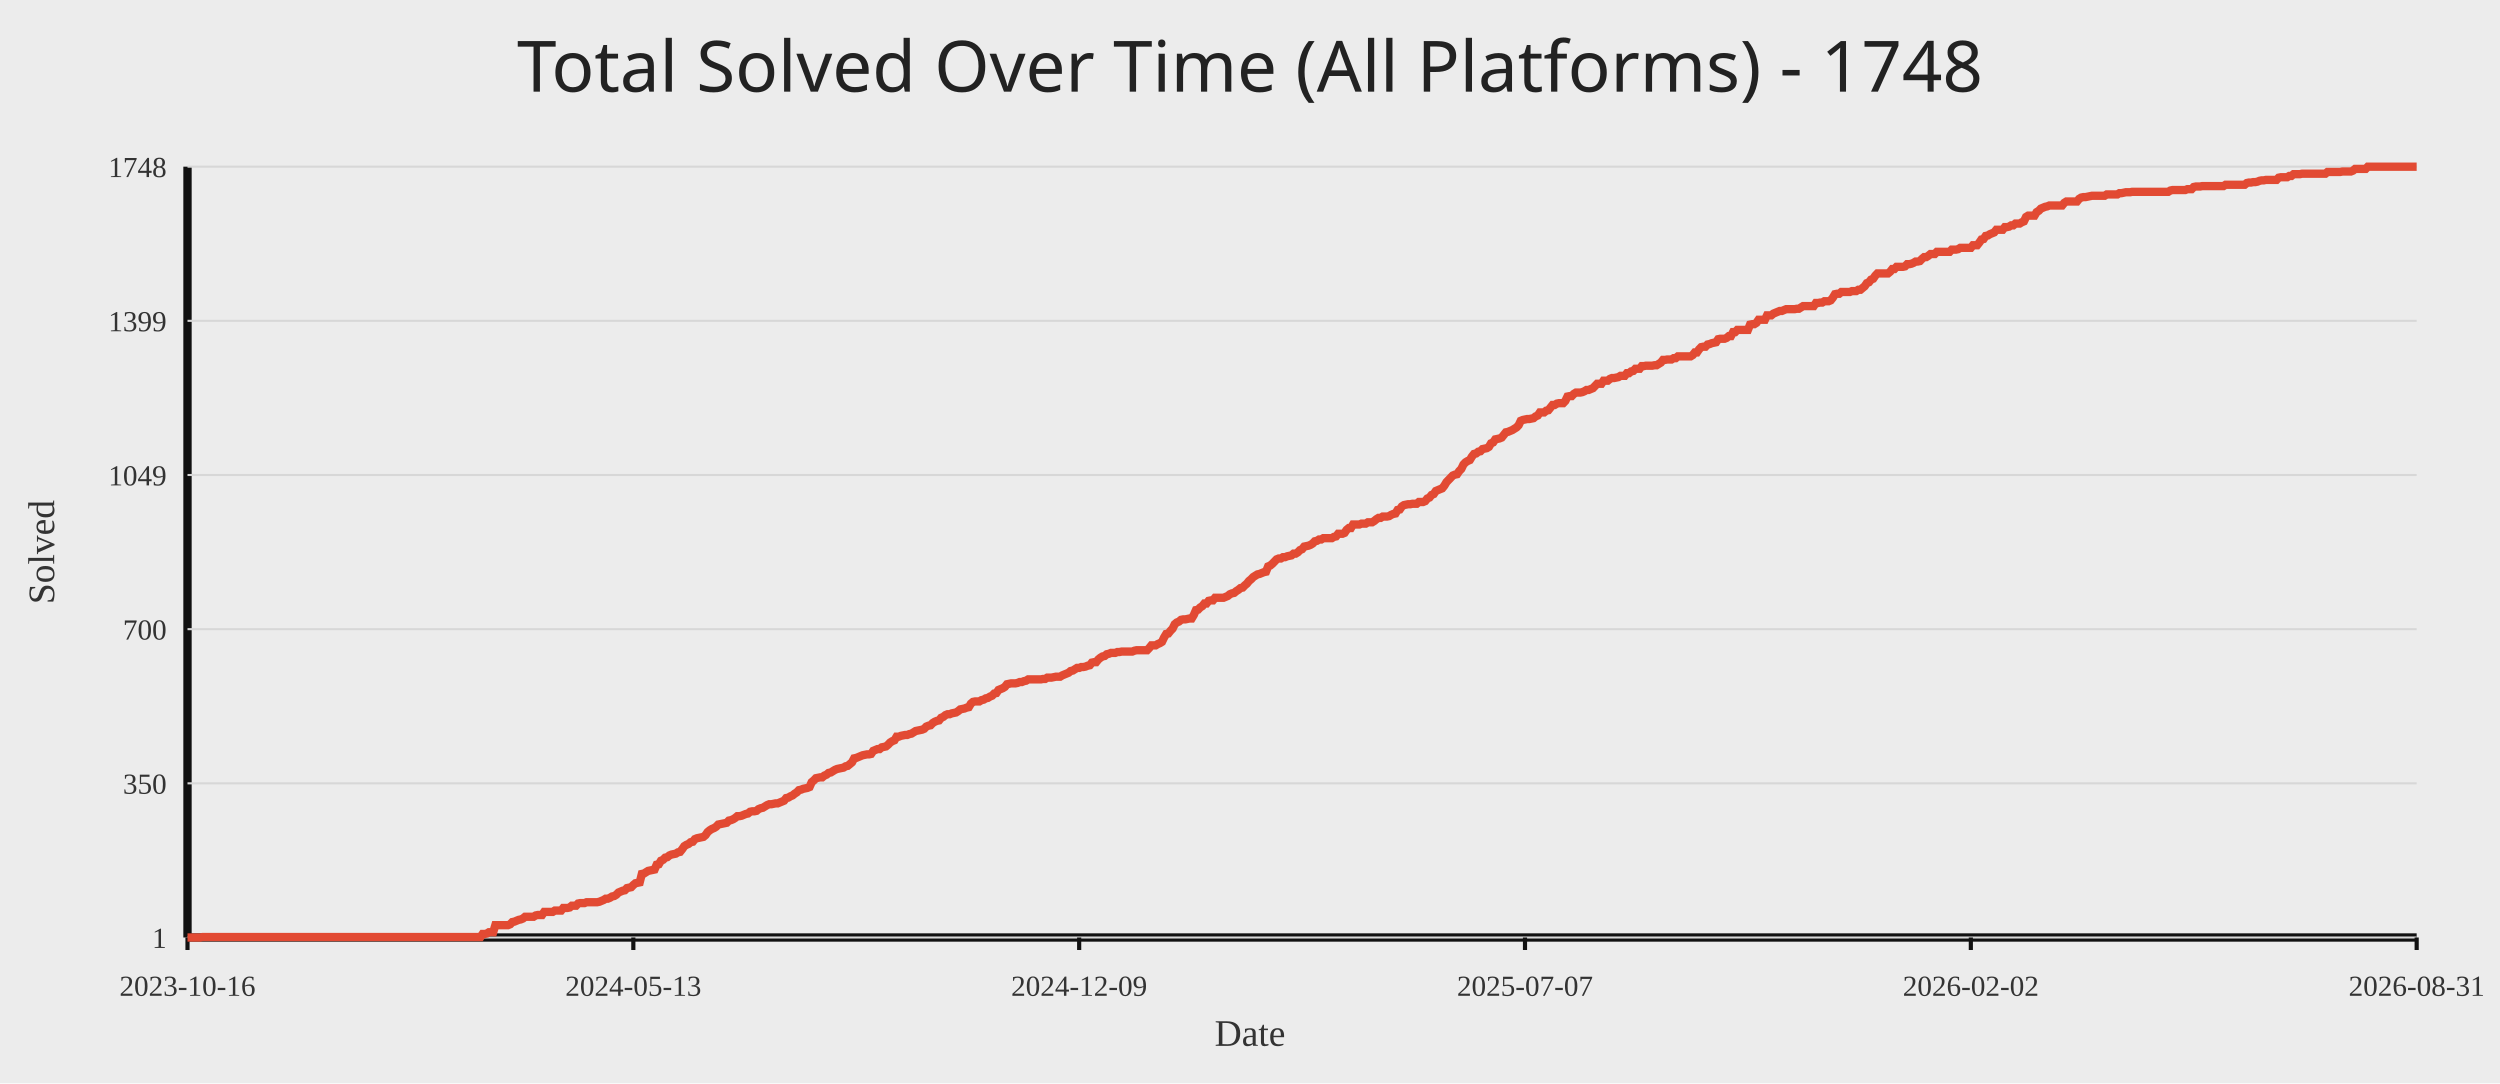
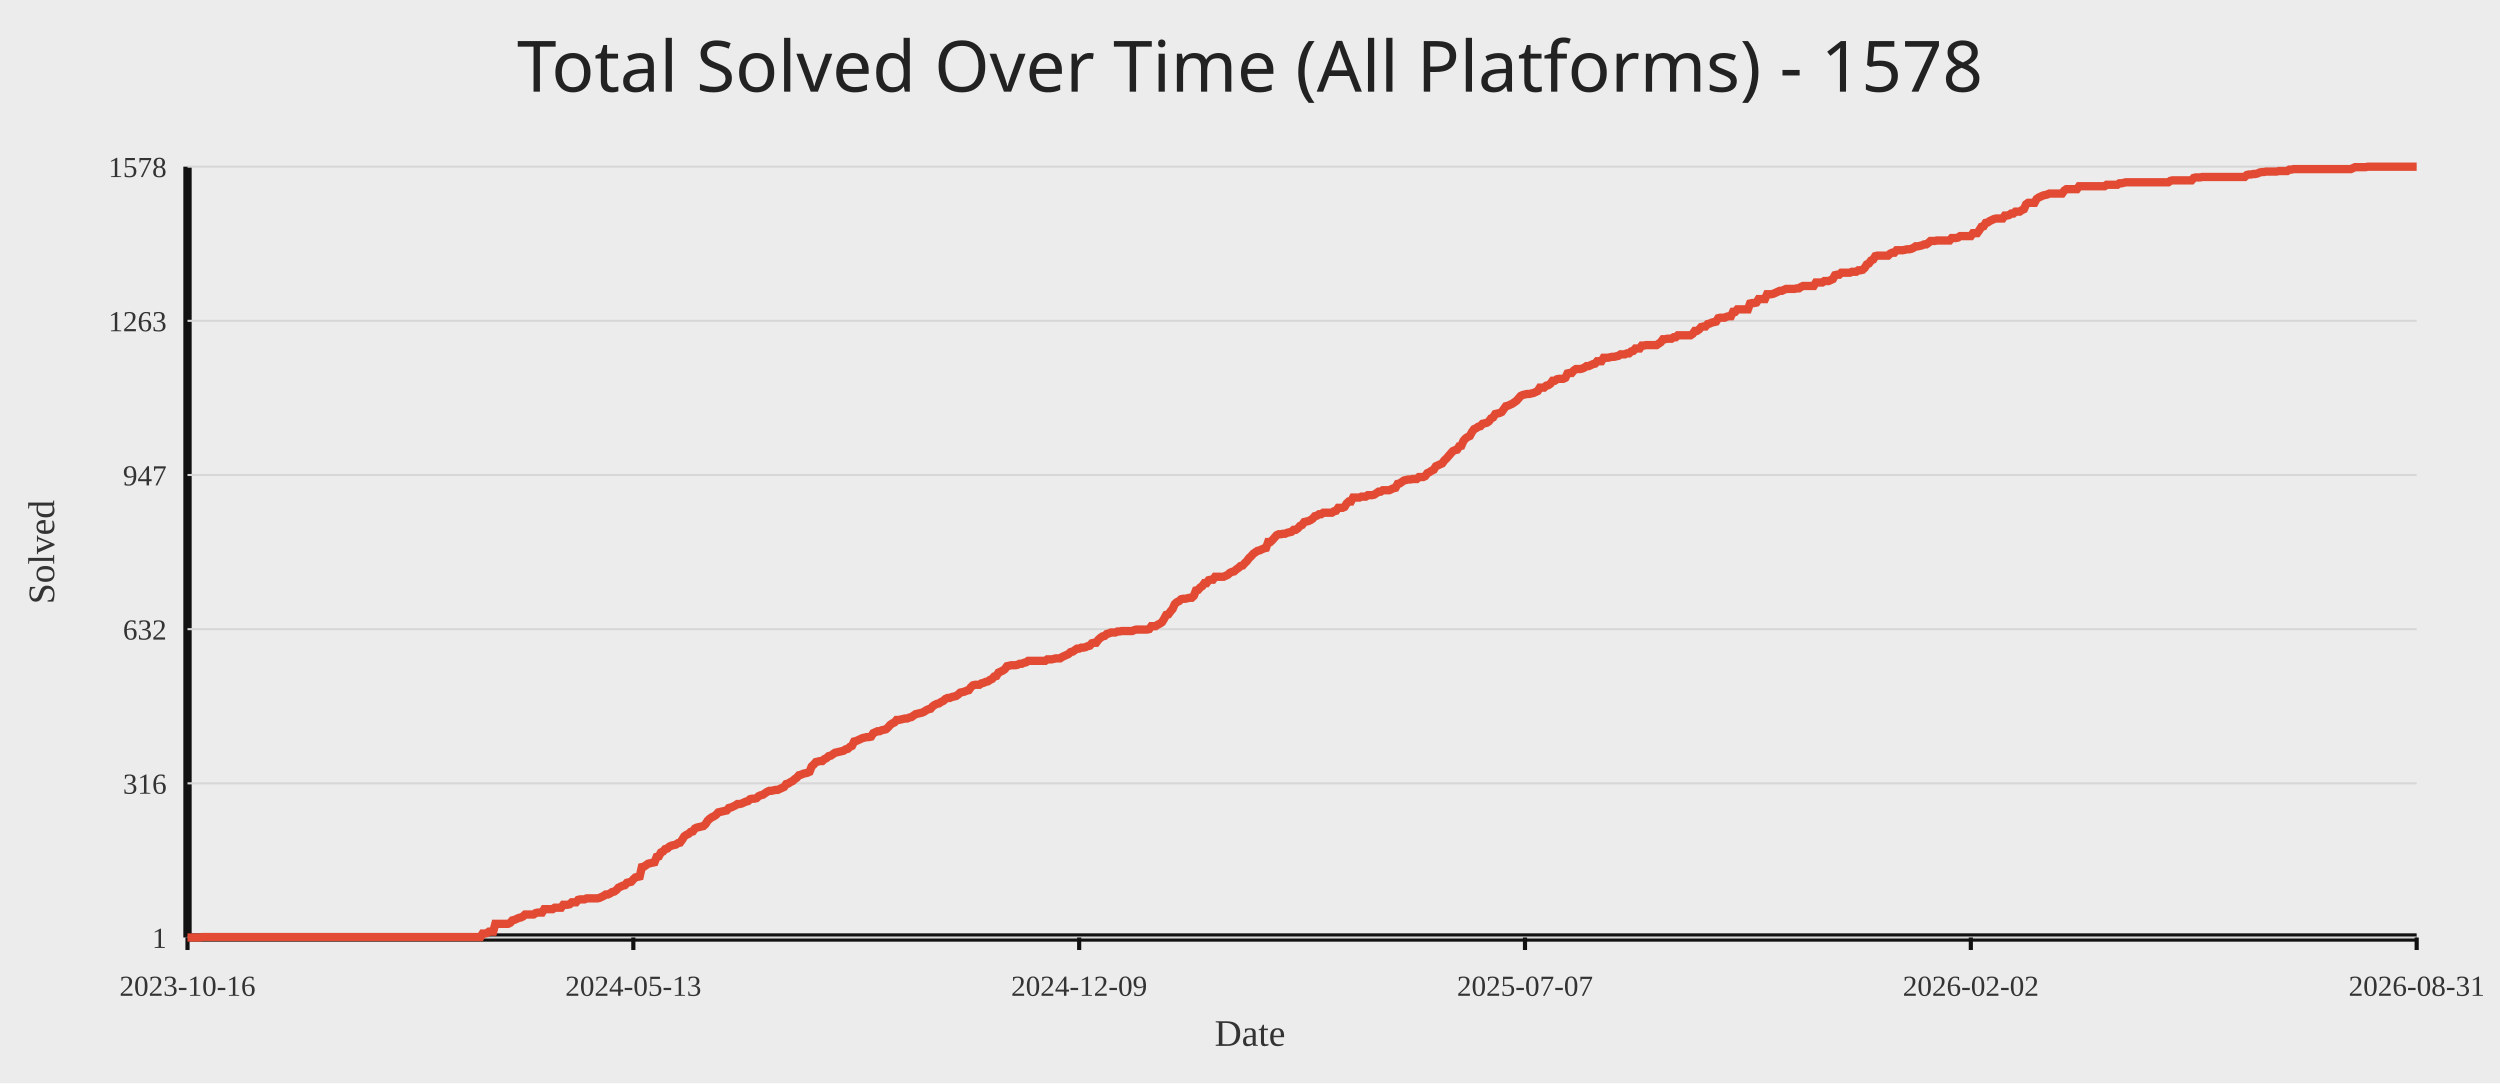
<svg xmlns="http://www.w3.org/2000/svg" width="1200" height="520">
  <rect width="100%" height="100%" fill="#ececec" />
-   <text x="50%" y="44" text-anchor="middle" fill="#222" font-size="34" font-family="Comic Sans MS, Segoe UI">Total Solved Over Time (All Platforms) - 1748</text>
+   <text x="50%" y="44" text-anchor="middle" fill="#222" font-size="34" font-family="Comic Sans MS, Segoe UI">Total Solved Over Time (All Platforms) - 1578</text>
  <line x1="90" y1="450" x2="1160" y2="450" stroke="#111" stroke-width="4" />
  <line x1="90" y1="80" x2="90" y2="450" stroke="#111" stroke-width="4" />
  <line x1="90" y1="450.00" x2="1160" y2="450.00" stroke="#d7d7d7" stroke-width="1" />
  <text x="80" y="455.00" text-anchor="end" fill="#333" font-size="14">1</text>
  <line x1="90" y1="376.00" x2="1160" y2="376.00" stroke="#d7d7d7" stroke-width="1" />
-   <text x="80" y="381.00" text-anchor="end" fill="#333" font-size="14">350</text>
+   <text x="80" y="381.00" text-anchor="end" fill="#333" font-size="14">316</text>
  <line x1="90" y1="302.00" x2="1160" y2="302.00" stroke="#d7d7d7" stroke-width="1" />
-   <text x="80" y="307.00" text-anchor="end" fill="#333" font-size="14">700</text>
+   <text x="80" y="307.00" text-anchor="end" fill="#333" font-size="14">632</text>
  <line x1="90" y1="228.00" x2="1160" y2="228.00" stroke="#d7d7d7" stroke-width="1" />
-   <text x="80" y="233.00" text-anchor="end" fill="#333" font-size="14">1049</text>
+   <text x="80" y="233.00" text-anchor="end" fill="#333" font-size="14">947</text>
  <line x1="90" y1="154.00" x2="1160" y2="154.00" stroke="#d7d7d7" stroke-width="1" />
-   <text x="80" y="159.00" text-anchor="end" fill="#333" font-size="14">1399</text>
+   <text x="80" y="159.00" text-anchor="end" fill="#333" font-size="14">1263</text>
  <line x1="90" y1="80.00" x2="1160" y2="80.00" stroke="#d7d7d7" stroke-width="1" />
-   <text x="80" y="85.00" text-anchor="end" fill="#333" font-size="14">1748</text>
+   <text x="80" y="85.00" text-anchor="end" fill="#333" font-size="14">1578</text>
  <line x1="90.00" y1="450" x2="90.00" y2="456" stroke="#111" stroke-width="2" />
  <text x="90.00" y="478" text-anchor="middle" fill="#333" font-size="14">2023-10-16</text>
  <line x1="304.00" y1="450" x2="304.00" y2="456" stroke="#111" stroke-width="2" />
  <text x="304.00" y="478" text-anchor="middle" fill="#333" font-size="14">2024-05-13</text>
  <line x1="518.00" y1="450" x2="518.00" y2="456" stroke="#111" stroke-width="2" />
  <text x="518.00" y="478" text-anchor="middle" fill="#333" font-size="14">2024-12-09</text>
  <line x1="732.00" y1="450" x2="732.00" y2="456" stroke="#111" stroke-width="2" />
  <text x="732.00" y="478" text-anchor="middle" fill="#333" font-size="14">2025-07-07</text>
  <line x1="946.00" y1="450" x2="946.00" y2="456" stroke="#111" stroke-width="2" />
  <text x="946.00" y="478" text-anchor="middle" fill="#333" font-size="14">2026-02-02</text>
  <line x1="1160.00" y1="450" x2="1160.00" y2="456" stroke="#111" stroke-width="2" />
  <text x="1160.00" y="478" text-anchor="middle" fill="#333" font-size="14">2026-08-31</text>
-   <polyline fill="none" stroke="#e24a33" stroke-width="4" points="90.00,450.00 91.02,450.00 92.04,450.00 93.06,450.00 94.08,450.00 95.10,450.00 96.11,450.00 97.13,449.79 98.15,449.79 99.17,449.79 100.19,449.79 101.21,449.79 102.23,449.79 103.25,449.79 104.27,449.79 105.29,449.79 106.30,449.79 107.32,449.79 108.34,449.79 109.36,449.79 110.38,449.79 111.40,449.79 112.42,449.79 113.44,449.79 114.46,449.79 115.48,449.79 116.50,449.79 117.51,449.79 118.53,449.79 119.55,449.79 120.57,449.79 121.59,449.79 122.61,449.79 123.63,449.79 124.65,449.79 125.67,449.79 126.69,449.79 127.70,449.79 128.72,449.79 129.74,449.79 130.76,449.79 131.78,449.79 132.80,449.79 133.82,449.79 134.84,449.79 135.86,449.79 136.88,449.79 137.90,449.79 138.91,449.79 139.93,449.79 140.95,449.79 141.97,449.79 142.99,449.79 144.01,449.79 145.03,449.79 146.05,449.79 147.07,449.79 148.09,449.79 149.10,449.79 150.12,449.79 151.14,449.79 152.16,449.79 153.18,449.79 154.20,449.79 155.22,449.79 156.24,449.79 157.26,449.79 158.28,449.79 159.30,449.79 160.31,449.79 161.33,449.79 162.35,449.79 163.37,449.79 164.39,449.79 165.41,449.79 166.43,449.79 167.45,449.79 168.47,449.79 169.49,449.79 170.50,449.79 171.52,449.79 172.54,449.79 173.56,449.79 174.58,449.79 175.60,449.79 176.62,449.79 177.64,449.79 178.66,449.79 179.68,449.79 180.70,449.79 181.71,449.79 182.73,449.79 183.75,449.79 184.77,449.79 185.79,449.79 186.81,449.79 187.83,449.79 188.85,449.79 189.87,449.79 190.89,449.79 191.90,449.79 192.92,449.79 193.94,449.79 194.96,449.79 195.98,449.79 197.00,449.79 198.02,449.79 199.04,449.79 200.06,449.79 201.08,449.79 202.10,449.79 203.11,449.79 204.13,449.79 205.15,449.79 206.17,449.79 207.19,449.79 208.21,449.79 209.23,449.79 210.25,449.79 211.27,449.79 212.29,449.79 213.30,449.79 214.32,449.79 215.34,449.79 216.36,449.79 217.38,449.79 218.40,449.79 219.42,449.79 220.44,449.79 221.46,449.79 222.48,449.79 223.50,449.79 224.51,449.79 225.53,449.79 226.55,449.79 227.57,449.79 228.59,449.79 229.61,449.79 230.63,449.79 231.65,448.31 232.67,448.31 233.69,448.09 234.70,447.46 235.72,447.46 236.74,447.46 237.76,444.07 238.78,444.07 239.80,444.07 240.82,444.07 241.84,444.07 242.86,444.07 243.88,444.07 244.90,443.65 245.91,442.59 246.93,442.38 247.95,441.95 248.97,441.53 249.99,441.32 251.01,440.89 252.03,440.05 253.05,440.05 254.07,440.05 255.09,440.05 256.10,440.05 257.12,439.41 258.14,439.20 259.16,439.20 260.18,439.20 261.20,437.72 262.22,437.72 263.24,437.72 264.26,437.72 265.28,437.72 266.30,437.08 267.31,437.08 268.33,437.08 269.35,437.08 270.37,435.81 271.39,435.81 272.41,435.81 273.43,435.60 274.45,434.75 275.47,434.75 276.49,434.75 277.50,433.69 278.52,433.48 279.54,433.48 280.56,433.48 281.58,433.06 282.60,433.06 283.62,433.06 284.64,433.06 285.66,433.06 286.68,433.06 287.70,432.84 288.71,432.42 289.73,432.00 290.75,431.36 291.77,431.36 292.79,430.94 293.81,430.30 294.83,430.09 295.85,429.46 296.87,428.40 297.89,427.97 298.90,427.55 299.92,427.34 300.94,426.28 301.96,426.07 302.98,425.86 304.00,424.80 305.02,423.95 306.04,423.74 307.06,423.53 308.08,419.50 309.10,419.29 310.11,418.65 311.13,418.02 312.15,417.81 313.17,417.60 314.19,417.38 315.21,415.05 316.23,414.84 317.25,413.15 318.27,412.72 319.29,411.67 320.30,411.45 321.32,410.61 322.34,410.18 323.36,409.97 324.38,409.76 325.40,409.12 326.42,408.91 327.44,407.64 328.46,406.16 329.48,405.52 330.50,405.10 331.51,404.25 332.53,404.04 333.55,402.77 334.57,402.35 335.59,402.14 336.61,401.92 337.63,401.71 338.65,400.86 339.67,399.38 340.69,398.53 341.70,397.90 342.72,397.48 343.74,396.84 344.76,395.78 345.78,395.57 346.80,395.36 347.82,395.15 348.84,394.93 349.86,393.88 350.88,393.66 351.90,393.24 352.91,392.60 353.93,391.76 354.95,391.76 355.97,391.55 356.99,391.12 358.01,390.70 359.03,390.49 360.05,389.64 361.07,389.43 362.09,389.43 363.10,389.22 364.12,388.37 365.14,387.95 366.16,387.73 367.18,387.10 368.20,386.46 369.22,386.04 370.24,386.04 371.26,385.83 372.28,385.62 373.30,385.62 374.31,385.19 375.33,384.77 376.35,384.34 377.37,383.07 378.39,382.86 379.41,382.23 380.43,381.80 381.45,380.96 382.47,380.32 383.49,379.26 384.50,379.05 385.52,378.63 386.54,378.41 387.56,378.20 388.58,377.78 389.60,375.45 390.62,374.60 391.64,373.54 392.66,373.33 393.68,373.12 394.70,373.12 395.71,372.27 396.73,371.85 397.75,371.00 398.77,370.79 399.79,370.15 400.81,369.52 401.83,369.10 402.85,368.88 403.87,368.67 404.89,368.46 405.90,367.82 406.92,367.61 407.94,366.77 408.96,365.92 409.98,364.01 411.00,363.80 412.02,363.38 413.04,362.95 414.06,362.53 415.08,362.32 416.10,362.11 417.11,362.11 418.13,361.89 419.15,360.41 420.17,359.99 421.19,359.56 422.21,359.56 423.23,358.72 424.25,358.51 425.27,358.29 426.29,357.45 427.30,356.39 428.32,355.75 429.34,355.33 430.36,353.63 431.38,353.63 432.40,353.21 433.42,353.00 434.44,352.79 435.46,352.79 436.48,352.36 437.50,352.15 438.51,351.52 439.53,350.88 440.55,350.67 441.57,350.46 442.59,350.25 443.61,349.82 444.63,348.76 445.65,348.34 446.67,348.13 447.69,347.07 448.70,346.43 449.72,346.01 450.74,345.80 451.76,344.53 452.78,344.10 453.80,343.26 454.82,342.83 455.84,342.83 456.86,342.41 457.88,342.20 458.90,341.99 459.91,341.35 460.93,340.50 461.95,340.29 462.97,340.08 463.99,339.66 465.01,339.44 466.03,337.75 467.05,336.90 468.07,336.69 469.09,336.69 470.10,336.69 471.12,336.06 472.14,335.84 473.16,335.21 474.18,335.00 475.20,334.36 476.22,333.94 477.24,332.88 478.26,332.67 479.28,331.18 480.30,330.76 481.31,330.34 482.33,329.70 483.35,328.43 484.37,328.22 485.39,328.01 486.41,328.01 487.43,328.01 488.45,327.80 489.47,327.37 490.49,327.37 491.50,326.95 492.52,326.74 493.54,326.10 494.56,326.10 495.58,326.10 496.60,326.10 497.62,326.10 498.64,326.10 499.66,326.10 500.68,325.89 501.70,325.89 502.71,325.25 503.73,325.25 504.75,325.25 505.77,325.04 506.79,324.83 507.81,324.83 508.83,324.83 509.85,324.20 510.87,323.77 511.89,323.35 512.90,322.93 513.92,322.08 514.94,321.87 515.96,321.23 516.98,320.60 518.00,320.60 519.02,320.17 520.04,320.17 521.06,319.96 522.08,319.54 523.10,319.32 524.11,318.05 525.13,317.84 526.15,317.84 527.17,316.57 528.19,315.72 529.21,315.09 530.23,314.88 531.25,314.03 532.27,313.82 533.29,313.39 534.30,313.39 535.32,313.39 536.34,312.97 537.36,312.97 538.38,312.76 539.40,312.76 540.42,312.76 541.44,312.76 542.46,312.76 543.48,312.76 544.50,312.34 545.51,312.12 546.53,312.12 547.55,312.12 548.57,312.12 549.59,312.12 550.61,312.12 551.63,311.06 552.65,309.79 553.67,309.79 554.69,309.79 555.70,309.16 556.72,308.73 557.74,308.10 558.76,305.98 559.78,304.29 560.80,304.08 561.82,302.80 562.84,301.75 563.86,299.63 564.88,298.78 565.90,298.36 566.91,297.51 567.93,297.30 568.95,297.30 569.97,297.09 570.99,296.87 572.01,296.87 573.03,295.18 574.05,292.85 575.07,292.64 576.09,291.58 577.10,290.94 578.12,289.67 579.14,289.67 580.16,288.40 581.18,288.19 582.20,288.19 583.22,286.92 584.24,286.92 585.26,286.92 586.28,286.92 587.30,286.92 588.31,286.50 589.33,286.07 590.35,285.23 591.37,284.80 592.39,284.59 593.41,283.74 594.43,283.11 595.45,282.26 596.47,282.05 597.49,280.99 598.50,280.14 599.52,278.87 600.54,278.03 601.56,276.97 602.58,276.33 603.60,275.70 604.62,275.48 605.64,275.06 606.66,274.64 607.68,274.42 608.70,271.88 609.71,271.46 610.73,270.61 611.75,269.55 612.77,268.49 613.79,268.07 614.81,268.07 615.83,267.44 616.85,267.44 617.87,267.01 618.89,266.80 619.90,266.59 620.92,265.74 621.94,265.74 622.96,265.11 623.98,264.05 625.00,263.62 626.02,262.35 627.04,262.14 628.06,261.93 629.08,261.51 630.10,260.87 631.11,259.81 632.13,259.60 633.15,258.96 634.17,258.96 635.19,258.33 636.21,258.33 637.23,258.33 638.25,258.33 639.27,258.33 640.29,257.69 641.30,257.48 642.32,256.21 643.34,256.21 644.36,256.21 645.38,255.79 646.40,254.30 647.42,253.46 648.44,253.46 649.46,251.76 650.48,251.76 651.50,251.76 652.51,251.76 653.53,251.34 654.55,251.34 655.57,251.34 656.59,250.70 657.61,250.70 658.63,250.70 659.65,250.07 660.67,249.22 661.69,248.59 662.70,248.59 663.72,247.95 664.74,247.95 665.76,247.95 666.78,247.74 667.80,247.10 668.82,246.68 669.84,246.47 670.86,244.77 671.88,244.56 672.90,243.08 673.91,242.44 674.93,242.23 675.95,242.02 676.97,242.02 677.99,241.81 679.01,241.81 680.03,241.81 681.05,240.96 682.07,240.96 683.09,240.96 684.10,240.54 685.12,239.27 686.14,238.84 687.16,237.57 688.18,237.15 689.20,235.67 690.22,235.24 691.24,234.82 692.26,234.40 693.28,233.13 694.30,231.43 695.31,230.37 696.33,229.31 697.35,228.25 698.37,227.83 699.39,227.62 700.41,226.14 701.43,225.08 702.45,222.96 703.47,221.90 704.49,221.27 705.50,220.84 706.52,219.15 707.54,217.88 708.56,217.66 709.58,216.82 710.60,216.61 711.62,215.55 712.64,215.33 713.66,215.12 714.68,214.49 715.70,212.79 716.71,212.37 717.73,210.89 718.75,210.68 719.77,210.46 720.79,210.04 721.81,208.77 722.83,207.50 723.85,207.29 724.87,206.86 725.89,206.44 726.90,205.80 727.92,205.17 728.94,204.11 729.96,201.99 730.98,201.57 732.00,201.36 733.02,201.14 734.04,201.14 735.06,200.93 736.08,200.72 737.10,199.87 738.11,199.45 739.13,197.97 740.15,197.97 741.17,197.97 742.19,197.12 743.21,196.91 744.23,195.64 745.25,194.37 746.27,194.37 747.29,193.73 748.30,193.52 749.32,193.52 750.34,193.52 751.36,192.46 752.38,190.34 753.40,190.13 754.42,190.13 755.44,189.07 756.46,188.44 757.48,188.44 758.50,188.44 759.51,188.23 760.53,187.80 761.55,187.17 762.57,187.17 763.59,186.74 764.61,186.32 765.63,185.26 766.65,184.20 767.67,184.20 768.69,184.20 769.70,182.72 770.72,182.72 771.74,182.72 772.76,181.87 773.78,181.45 774.80,181.45 775.82,181.24 776.84,181.02 777.86,180.39 778.88,180.39 779.90,180.39 780.91,179.12 781.93,179.12 782.95,178.27 783.97,178.06 784.99,177.00 786.01,177.00 787.03,177.00 788.05,175.73 789.07,175.73 790.09,175.52 791.10,175.52 792.12,175.52 793.14,175.52 794.16,175.31 795.18,175.31 796.20,174.67 797.22,174.04 798.24,172.76 799.26,172.76 800.28,172.55 801.30,172.55 802.31,172.55 803.33,171.92 804.35,171.92 805.37,171.07 806.39,171.07 807.41,171.07 808.43,171.07 809.45,171.07 810.47,171.07 811.49,171.07 812.50,170.44 813.52,169.16 814.54,169.16 815.56,167.68 816.58,166.62 817.60,166.41 818.62,166.41 819.64,165.35 820.66,165.14 821.68,164.72 822.70,164.50 823.71,164.29 824.73,162.81 825.75,162.60 826.77,162.60 827.79,162.60 828.81,162.18 829.83,161.33 830.85,161.33 831.87,159.42 832.89,159.42 833.90,158.36 834.92,158.36 835.94,158.36 836.96,158.36 837.98,158.36 839.00,158.36 840.02,155.82 841.04,155.61 842.06,155.61 843.08,154.97 844.10,153.49 845.11,153.49 846.13,153.49 847.15,153.49 848.17,151.37 849.19,151.37 850.21,151.37 851.23,150.53 852.25,150.10 853.27,149.68 854.29,149.26 855.30,149.26 856.32,148.83 857.34,148.41 858.36,148.41 859.38,148.41 860.40,148.41 861.42,148.41 862.44,148.20 863.46,148.20 864.48,147.56 865.50,146.93 866.51,146.93 867.53,146.93 868.55,146.93 869.57,146.93 870.59,146.93 871.61,145.44 872.63,145.44 873.65,145.23 874.67,145.23 875.69,144.60 876.70,144.60 877.72,144.60 878.74,144.17 879.76,142.90 880.78,141.21 881.80,141.00 882.82,141.00 883.84,140.15 884.86,140.15 885.88,140.15 886.90,140.15 887.91,140.15 888.93,139.73 889.95,139.73 890.97,139.73 891.99,139.09 893.01,139.09 894.03,138.24 895.05,137.40 896.07,135.91 897.09,135.49 898.10,134.22 899.12,133.80 900.14,132.31 901.16,131.25 902.18,131.25 903.20,131.25 904.22,131.25 905.24,131.25 906.26,131.25 907.28,130.41 908.30,129.14 909.31,129.14 910.33,128.08 911.35,128.08 912.37,128.08 913.39,128.08 914.41,127.86 915.43,126.81 916.45,126.81 917.47,126.59 918.49,126.17 919.50,125.54 920.52,125.54 921.54,125.32 922.56,124.26 923.58,123.42 924.60,123.42 925.62,122.78 926.64,121.93 927.66,121.93 928.68,121.93 929.70,120.88 930.71,120.88 931.73,120.88 932.75,120.88 933.77,120.88 934.79,120.88 935.81,120.88 936.83,119.82 937.85,119.82 938.87,119.82 939.89,119.61 940.90,118.97 941.92,118.97 942.94,118.97 943.96,118.97 944.98,118.97 946.00,118.97 947.02,117.70 948.04,117.70 949.06,117.70 950.08,116.43 951.10,114.95 952.11,114.73 953.13,113.25 954.15,113.04 955.17,112.40 956.19,111.98 957.21,111.56 958.23,110.29 959.25,110.29 960.27,110.29 961.29,110.29 962.30,109.02 963.32,109.02 964.34,108.80 965.36,108.17 966.38,108.17 967.40,107.32 968.42,107.32 969.44,107.32 970.46,106.69 971.48,106.26 972.50,104.14 973.51,103.51 974.53,103.51 975.55,103.51 976.57,103.51 977.59,101.81 978.61,101.18 979.63,100.12 980.65,99.70 981.67,99.27 982.69,99.06 983.70,98.64 984.72,98.64 985.74,98.64 986.76,98.64 987.78,98.64 988.80,98.64 989.82,98.64 990.84,97.37 991.86,96.73 992.88,96.73 993.90,96.73 994.91,96.73 995.93,96.73 996.95,96.73 997.97,95.46 998.99,94.83 1000.01,94.61 1001.03,94.61 1002.05,94.40 1003.07,94.19 1004.09,93.98 1005.10,93.98 1006.12,93.98 1007.14,93.98 1008.16,93.98 1009.18,93.98 1010.20,93.98 1011.22,93.34 1012.24,93.34 1013.26,93.34 1014.28,93.34 1015.30,93.34 1016.31,93.34 1017.33,92.71 1018.35,92.71 1019.37,92.50 1020.39,92.28 1021.41,92.28 1022.43,92.28 1023.45,92.07 1024.47,92.07 1025.49,92.07 1026.50,92.07 1027.52,92.07 1028.54,92.07 1029.56,92.07 1030.58,92.07 1031.60,92.07 1032.62,92.07 1033.64,92.07 1034.66,92.07 1035.68,92.07 1036.70,92.07 1037.71,92.07 1038.73,92.07 1039.75,92.07 1040.77,92.07 1041.79,91.44 1042.81,91.22 1043.83,91.22 1044.85,91.22 1045.87,91.22 1046.89,91.22 1047.90,91.22 1048.92,91.22 1049.94,90.80 1050.96,90.80 1051.98,90.80 1053.00,89.74 1054.02,89.53 1055.04,89.53 1056.06,89.53 1057.08,89.32 1058.10,89.32 1059.11,89.32 1060.13,89.32 1061.15,89.32 1062.17,89.32 1063.19,89.32 1064.21,89.32 1065.23,89.32 1066.25,89.32 1067.27,89.32 1068.29,88.68 1069.30,88.68 1070.32,88.68 1071.34,88.68 1072.36,88.68 1073.38,88.68 1074.40,88.68 1075.42,88.68 1076.44,88.68 1077.46,88.68 1078.48,87.84 1079.50,87.62 1080.51,87.62 1081.53,87.41 1082.55,87.41 1083.57,87.20 1084.59,86.78 1085.61,86.57 1086.63,86.57 1087.65,86.35 1088.67,86.35 1089.69,86.35 1090.70,86.35 1091.72,86.35 1092.74,86.35 1093.76,85.29 1094.78,85.08 1095.80,85.08 1096.82,85.08 1097.84,85.08 1098.86,84.45 1099.88,84.45 1100.90,83.60 1101.91,83.60 1102.93,83.60 1103.95,83.60 1104.97,83.39 1105.99,83.39 1107.01,83.39 1108.03,83.39 1109.05,83.39 1110.07,83.39 1111.09,83.39 1112.10,83.39 1113.12,83.39 1114.14,83.39 1115.16,83.39 1116.18,83.39 1117.20,82.54 1118.22,82.54 1119.24,82.54 1120.26,82.54 1121.28,82.54 1122.30,82.54 1123.31,82.54 1124.33,82.33 1125.35,82.33 1126.37,82.33 1127.39,82.33 1128.41,82.33 1129.43,81.91 1130.45,81.06 1131.47,81.06 1132.49,81.06 1133.50,81.06 1134.52,81.06 1135.54,81.06 1136.56,80.00 1137.58,80.00 1138.60,80.00 1139.62,80.00 1140.64,80.00 1141.66,80.00 1142.68,80.00 1143.70,80.00 1144.71,80.00 1145.73,80.00 1146.75,80.00 1147.77,80.00 1148.79,80.00 1149.81,80.00 1150.83,80.00 1151.85,80.00 1152.87,80.00 1153.89,80.00 1154.90,80.00 1155.92,80.00 1156.94,80.00 1157.96,80.00 1158.98,80.00 1160.00,80.00" />
+   <polyline fill="none" stroke="#e24a33" stroke-width="4" points="90.00,450.00 91.02,450.00 92.04,450.00 93.06,450.00 94.08,450.00 95.10,450.00 96.11,450.00 97.13,449.77 98.15,449.77 99.17,449.77 100.19,449.77 101.21,449.77 102.23,449.77 103.25,449.77 104.27,449.77 105.29,449.77 106.30,449.77 107.32,449.77 108.34,449.77 109.36,449.77 110.38,449.77 111.40,449.77 112.42,449.77 113.44,449.77 114.46,449.77 115.48,449.77 116.50,449.77 117.51,449.77 118.53,449.77 119.55,449.77 120.57,449.77 121.59,449.77 122.61,449.77 123.63,449.77 124.65,449.77 125.67,449.77 126.69,449.77 127.70,449.77 128.72,449.77 129.74,449.77 130.76,449.77 131.78,449.77 132.80,449.77 133.82,449.77 134.84,449.77 135.86,449.77 136.88,449.77 137.90,449.77 138.91,449.77 139.93,449.77 140.95,449.77 141.97,449.77 142.99,449.77 144.01,449.77 145.03,449.77 146.05,449.77 147.07,449.77 148.09,449.77 149.10,449.77 150.12,449.77 151.14,449.77 152.16,449.77 153.18,449.77 154.20,449.77 155.22,449.77 156.24,449.77 157.26,449.77 158.28,449.77 159.30,449.77 160.31,449.77 161.33,449.77 162.35,449.77 163.37,449.77 164.39,449.77 165.41,449.77 166.43,449.77 167.45,449.77 168.47,449.77 169.49,449.77 170.50,449.77 171.52,449.77 172.54,449.77 173.56,449.77 174.58,449.77 175.60,449.77 176.62,449.77 177.64,449.77 178.66,449.77 179.68,449.77 180.70,449.77 181.71,449.77 182.73,449.77 183.75,449.77 184.77,449.77 185.79,449.77 186.81,449.77 187.83,449.77 188.85,449.77 189.87,449.77 190.89,449.77 191.90,449.77 192.92,449.77 193.94,449.77 194.96,449.77 195.98,449.77 197.00,449.77 198.02,449.77 199.04,449.77 200.06,449.77 201.08,449.77 202.10,449.77 203.11,449.77 204.13,449.77 205.15,449.77 206.17,449.77 207.19,449.77 208.21,449.77 209.23,449.77 210.25,449.77 211.27,449.77 212.29,449.77 213.30,449.77 214.32,449.77 215.34,449.77 216.36,449.77 217.38,449.77 218.40,449.77 219.42,449.77 220.44,449.77 221.46,449.77 222.48,449.77 223.50,449.77 224.51,449.77 225.53,449.77 226.55,449.77 227.57,449.77 228.59,449.77 229.61,449.77 230.63,449.77 231.65,448.12 232.67,448.12 233.69,447.89 234.70,447.18 235.72,447.18 236.74,447.18 237.76,443.43 238.78,443.43 239.80,443.43 240.82,443.43 241.84,443.43 242.86,443.43 243.88,443.43 244.90,442.96 245.91,441.79 246.93,441.55 247.95,441.08 248.97,440.62 249.99,440.38 251.01,439.91 252.03,438.97 253.05,438.97 254.07,438.97 255.09,438.97 256.10,438.97 257.12,438.27 258.14,438.03 259.16,438.03 260.18,438.03 261.20,436.39 262.22,436.39 263.24,436.39 264.26,436.39 265.28,436.39 266.30,435.69 267.31,435.69 268.33,435.69 269.35,435.69 270.37,434.28 271.39,434.28 272.41,434.28 273.43,434.05 274.45,433.11 275.47,433.11 276.49,433.11 277.50,431.93 278.52,431.70 279.54,431.70 280.56,431.70 281.58,431.23 282.60,431.23 283.62,431.23 284.64,431.23 285.66,431.23 286.68,431.23 287.70,431.00 288.71,430.53 289.73,430.06 290.75,429.35 291.77,429.35 292.79,428.88 293.81,428.18 294.83,427.95 295.85,427.24 296.87,426.07 297.89,425.60 298.90,425.13 299.92,424.90 300.94,423.72 301.96,423.49 302.98,423.25 304.00,422.08 305.02,421.14 306.04,420.91 307.06,420.67 308.08,416.21 309.10,415.98 310.11,415.28 311.13,414.57 312.15,414.34 313.17,414.10 314.19,413.87 315.21,411.29 316.23,411.05 317.25,409.18 318.27,408.71 319.29,407.53 320.30,407.30 321.32,406.36 322.34,405.89 323.36,405.66 324.38,405.42 325.40,404.72 326.42,404.48 327.44,403.08 328.46,401.43 329.48,400.73 330.50,400.26 331.51,399.32 332.53,399.09 333.55,397.68 334.57,397.21 335.59,396.98 336.61,396.74 337.63,396.51 338.65,395.57 339.67,393.93 340.69,392.99 341.70,392.28 342.72,391.81 343.74,391.11 344.76,389.94 345.78,389.70 346.80,389.47 347.82,389.23 348.84,389.00 349.86,387.82 350.88,387.59 351.90,387.12 352.91,386.65 353.93,385.95 354.95,385.95 355.97,385.71 356.99,385.24 358.01,384.77 359.03,384.54 360.05,383.60 361.07,383.37 362.09,383.37 363.10,383.13 364.12,382.19 365.14,381.72 366.16,381.49 367.18,380.79 368.20,380.08 369.22,379.61 370.24,379.61 371.26,379.38 372.28,379.14 373.30,379.14 374.31,378.67 375.33,378.21 376.35,377.74 377.37,376.33 378.39,376.09 379.41,375.39 380.43,374.92 381.45,373.98 382.47,373.28 383.49,372.11 384.50,371.87 385.52,371.40 386.54,371.17 387.56,370.93 388.58,370.46 389.60,367.88 390.62,366.94 391.64,365.77 392.66,365.54 393.68,365.30 394.70,365.30 395.71,364.36 396.73,363.89 397.75,362.95 398.77,362.72 399.79,362.02 400.81,361.31 401.83,361.08 402.85,360.84 403.87,360.61 404.89,360.37 405.90,359.67 406.92,359.44 407.94,358.50 408.96,358.03 409.98,355.92 411.00,355.68 412.02,355.21 413.04,354.74 414.06,354.27 415.08,354.04 416.10,353.80 417.11,353.80 418.13,353.57 419.15,351.93 420.17,351.46 421.19,350.99 422.21,350.99 423.23,350.52 424.25,350.29 425.27,350.05 426.29,349.11 427.30,347.94 428.32,347.24 429.34,346.77 430.36,345.59 431.38,345.59 432.40,345.36 433.42,345.12 434.44,344.89 435.46,344.89 436.48,344.42 437.50,344.19 438.51,343.48 439.53,342.78 440.55,342.54 441.57,342.31 442.59,342.07 443.61,341.60 444.63,340.90 445.65,340.43 446.67,340.20 447.69,339.02 448.70,338.32 449.72,337.85 450.74,337.62 451.76,336.91 452.78,336.44 453.80,335.50 454.82,335.03 455.84,335.03 456.86,334.57 457.88,334.33 458.90,334.10 459.91,333.39 460.93,332.45 461.95,332.22 462.97,331.98 463.99,331.52 465.01,331.28 466.03,329.87 467.05,328.93 468.07,328.70 469.09,328.70 470.10,328.70 471.12,328.00 472.14,327.76 473.16,327.29 474.18,327.06 475.20,326.35 476.22,325.88 477.24,324.71 478.26,324.48 479.28,322.83 480.30,322.37 481.31,321.90 482.33,321.19 483.35,319.78 484.37,319.55 485.39,319.32 486.41,319.32 487.43,319.32 488.45,319.08 489.47,318.61 490.49,318.61 491.50,318.14 492.52,317.91 493.54,317.20 494.56,317.20 495.58,317.20 496.60,317.20 497.62,317.20 498.64,317.20 499.66,317.20 500.68,317.20 501.70,317.20 502.71,316.50 503.73,316.50 504.75,316.50 505.77,316.27 506.79,316.03 507.81,316.03 508.83,316.03 509.85,315.33 510.87,314.86 511.89,314.39 512.90,313.92 513.92,312.98 514.94,312.75 515.96,312.04 516.98,311.34 518.00,311.34 519.02,310.87 520.04,310.87 521.06,310.63 522.08,310.16 523.10,309.93 524.11,308.76 525.13,308.52 526.15,308.52 527.17,307.11 528.19,306.18 529.21,305.47 530.23,305.24 531.25,304.30 532.27,304.06 533.29,303.60 534.30,303.60 535.32,303.60 536.34,303.13 537.36,303.13 538.38,302.89 539.40,302.89 540.42,302.89 541.44,302.89 542.46,302.89 543.48,302.89 544.50,302.42 545.51,302.19 546.53,302.19 547.55,302.19 548.57,302.19 549.59,302.19 550.61,302.19 551.63,301.95 552.65,300.55 553.67,300.55 554.69,300.55 555.70,299.84 556.72,299.37 557.74,298.67 558.76,297.03 559.78,295.15 560.80,294.91 561.82,293.51 562.84,292.33 563.86,289.99 564.88,289.05 565.90,288.58 566.91,287.64 567.93,287.41 568.95,287.41 569.97,287.17 570.99,286.94 572.01,286.94 573.03,286.00 574.05,283.42 575.07,283.18 576.09,282.01 577.10,281.31 578.12,279.90 579.14,279.90 580.16,278.49 581.18,278.26 582.20,278.26 583.22,276.85 584.24,276.85 585.26,276.85 586.28,276.85 587.30,276.85 588.31,276.38 589.33,275.91 590.35,274.97 591.37,274.50 592.39,274.27 593.41,273.33 594.43,272.63 595.45,271.69 596.47,271.45 597.49,270.28 598.50,269.34 599.52,267.93 600.54,266.99 601.56,265.82 602.58,265.12 603.60,264.41 604.62,264.18 605.64,263.71 606.66,263.24 607.68,263.01 608.70,260.19 609.71,260.19 610.73,259.25 611.75,258.08 612.77,256.91 613.79,256.44 614.81,256.44 615.83,256.20 616.85,256.20 617.87,255.73 618.89,255.50 619.90,255.26 620.92,254.32 621.94,254.32 622.96,253.62 623.98,252.45 625.00,251.98 626.02,250.57 627.04,250.34 628.06,250.10 629.08,249.63 630.10,248.93 631.11,247.76 632.13,247.52 633.15,246.82 634.17,246.82 635.19,246.11 636.21,246.11 637.23,246.11 638.25,246.11 639.27,246.11 640.29,245.41 641.30,245.17 642.32,243.77 643.34,243.77 644.36,243.77 645.38,243.30 646.40,241.66 647.42,240.72 648.44,240.72 649.46,238.84 650.48,238.84 651.50,238.84 652.51,238.84 653.53,238.37 654.55,238.37 655.57,238.37 656.59,237.67 657.61,237.67 658.63,237.67 659.65,237.43 660.67,236.73 661.69,236.02 662.70,236.02 663.72,235.32 664.74,235.32 665.76,235.32 666.78,235.32 667.80,234.85 668.82,234.38 669.84,234.15 670.86,232.27 671.88,232.04 672.90,231.33 673.91,230.63 674.93,230.39 675.95,230.16 676.97,230.16 677.99,229.92 679.01,229.92 680.03,229.92 681.05,228.99 682.07,228.99 683.09,228.99 684.10,228.52 685.12,227.11 686.14,226.64 687.16,225.94 688.18,225.47 689.20,223.82 690.22,223.35 691.24,222.89 692.26,222.42 693.28,221.01 694.30,220.07 695.31,218.90 696.33,217.72 697.35,216.55 698.37,216.08 699.39,215.85 700.41,214.20 701.43,213.97 702.45,211.62 703.47,210.45 704.49,209.75 705.50,209.28 706.52,207.40 707.54,205.99 708.56,205.52 709.58,204.82 710.60,204.58 711.62,203.41 712.64,203.18 713.66,202.94 714.68,202.24 715.70,200.83 716.71,200.36 717.73,198.72 718.75,198.48 719.77,198.25 720.79,197.78 721.81,196.37 722.83,194.97 723.85,194.73 724.87,194.26 725.89,193.79 726.90,193.09 727.92,192.38 728.94,191.21 729.96,190.04 730.98,189.57 732.00,189.33 733.02,189.10 734.04,189.10 735.06,188.86 736.08,188.63 737.10,188.16 738.11,187.69 739.13,186.05 740.15,186.05 741.17,186.05 742.19,185.11 743.21,184.88 744.23,184.17 745.25,182.76 746.27,182.76 747.29,182.06 748.30,181.83 749.32,181.83 750.34,181.83 751.36,181.36 752.38,179.25 753.40,179.01 754.42,179.01 755.44,177.84 756.46,177.13 757.48,177.13 758.50,177.13 759.51,176.90 760.53,176.43 761.55,175.73 762.57,175.73 763.59,175.26 764.61,174.79 765.63,174.55 766.65,173.38 767.67,173.38 768.69,173.38 769.70,171.74 770.72,171.74 771.74,171.74 772.76,171.50 773.78,171.27 774.80,171.27 775.82,171.03 776.84,170.80 777.86,170.10 778.88,170.10 779.90,170.10 780.91,169.63 781.93,169.63 782.95,168.69 783.97,168.45 784.99,167.28 786.01,167.28 787.03,167.28 788.05,165.87 789.07,165.87 790.09,165.64 791.10,165.64 792.12,165.64 793.14,165.64 794.16,165.64 795.18,165.64 796.20,164.93 797.22,164.23 798.24,162.82 799.26,162.82 800.28,162.59 801.30,162.59 802.31,162.59 803.33,161.88 804.35,161.88 805.37,160.94 806.39,160.94 807.41,160.94 808.43,160.94 809.45,160.94 810.47,160.94 811.49,160.94 812.50,160.24 813.52,158.83 814.54,158.83 815.56,158.13 816.58,156.96 817.60,156.72 818.62,156.72 819.64,155.55 820.66,155.31 821.68,154.84 822.70,154.61 823.71,154.38 824.73,152.73 825.75,152.50 826.77,152.50 827.79,152.50 828.81,152.03 829.83,151.79 830.85,151.79 831.87,149.68 832.89,149.68 833.90,148.51 834.92,148.51 835.94,148.51 836.96,148.51 837.98,148.51 839.00,148.51 840.02,145.69 841.04,145.46 842.06,145.46 843.08,145.23 844.10,143.58 845.11,143.58 846.13,143.58 847.15,143.58 848.17,141.24 849.19,141.24 850.21,141.24 851.23,141.00 852.25,140.53 853.27,140.06 854.29,139.59 855.30,139.59 856.32,139.12 857.34,138.66 858.36,138.66 859.38,138.66 860.40,138.66 861.42,138.66 862.44,138.42 863.46,138.42 864.48,137.72 865.50,137.25 866.51,137.25 867.53,137.25 868.55,137.25 869.57,137.25 870.59,137.25 871.61,135.61 872.63,135.61 873.65,135.61 874.67,135.61 875.69,134.90 876.70,134.90 877.72,134.90 878.74,134.43 879.76,133.96 880.78,132.09 881.80,131.85 882.82,131.85 883.84,130.91 884.86,130.91 885.88,130.91 886.90,130.91 887.91,130.91 888.93,130.44 889.95,130.44 890.97,130.44 891.99,129.74 893.01,129.74 894.03,129.51 895.05,128.57 896.07,126.92 897.09,126.46 898.10,125.05 899.12,124.58 900.14,122.94 901.16,122.70 902.18,122.70 903.20,122.70 904.22,122.70 905.24,122.70 906.26,122.70 907.28,121.76 908.30,121.29 909.31,121.29 910.33,120.12 911.35,120.12 912.37,120.12 913.39,120.12 914.41,119.89 915.43,119.65 916.45,119.65 917.47,119.42 918.49,118.95 919.50,118.24 920.52,118.24 921.54,118.01 922.56,117.77 923.58,117.31 924.60,117.31 925.62,116.60 926.64,115.66 927.66,115.66 928.68,115.66 929.70,115.43 930.71,115.43 931.73,115.43 932.75,115.43 933.77,115.43 934.79,115.43 935.81,115.43 936.83,114.25 937.85,114.25 938.87,114.25 939.89,114.02 940.90,113.32 941.92,113.32 942.94,113.32 943.96,113.32 944.98,113.32 946.00,113.32 947.02,111.91 948.04,111.91 949.06,111.91 950.08,110.50 951.10,108.86 952.11,108.62 953.13,106.98 954.15,106.75 955.17,106.04 956.19,105.57 957.21,105.10 958.23,104.87 959.25,104.87 960.27,104.87 961.29,104.87 962.30,103.46 963.32,103.46 964.34,103.23 965.36,102.52 966.38,102.52 967.40,101.59 968.42,101.59 969.44,101.59 970.46,100.88 971.48,100.41 972.50,98.07 973.51,97.36 974.53,97.36 975.55,97.36 976.57,97.36 977.59,95.49 978.61,94.78 979.63,94.31 980.65,93.84 981.67,93.61 982.69,93.37 983.70,92.90 984.72,92.90 985.74,92.90 986.76,92.90 987.78,92.90 988.80,92.90 989.82,92.90 990.84,91.50 991.86,90.79 992.88,90.79 993.90,90.79 994.91,90.79 995.93,90.79 996.95,90.79 997.97,89.38 998.99,89.38 1000.01,89.38 1001.03,89.38 1002.05,89.38 1003.07,89.38 1004.09,89.38 1005.10,89.38 1006.12,89.38 1007.14,89.38 1008.16,89.38 1009.18,89.38 1010.20,89.38 1011.22,88.68 1012.24,88.68 1013.26,88.68 1014.28,88.68 1015.30,88.68 1016.31,88.68 1017.33,87.98 1018.35,87.98 1019.37,87.74 1020.39,87.51 1021.41,87.51 1022.43,87.51 1023.45,87.51 1024.47,87.51 1025.49,87.51 1026.50,87.51 1027.52,87.51 1028.54,87.51 1029.56,87.51 1030.58,87.51 1031.60,87.51 1032.62,87.51 1033.64,87.51 1034.66,87.51 1035.68,87.51 1036.70,87.51 1037.71,87.51 1038.73,87.51 1039.75,87.51 1040.77,87.51 1041.79,86.80 1042.81,86.57 1043.83,86.57 1044.85,86.57 1045.87,86.57 1046.89,86.57 1047.90,86.57 1048.92,86.57 1049.94,86.57 1050.96,86.57 1051.98,86.57 1053.00,85.40 1054.02,85.16 1055.04,85.16 1056.06,85.16 1057.08,84.93 1058.10,84.93 1059.11,84.93 1060.13,84.93 1061.15,84.93 1062.17,84.93 1063.19,84.93 1064.21,84.93 1065.23,84.93 1066.25,84.93 1067.27,84.93 1068.29,84.93 1069.30,84.93 1070.32,84.93 1071.34,84.93 1072.36,84.93 1073.38,84.93 1074.40,84.93 1075.42,84.93 1076.44,84.93 1077.46,84.93 1078.48,83.99 1079.50,83.75 1080.51,83.75 1081.53,83.52 1082.55,83.52 1083.57,83.28 1084.59,82.82 1085.61,82.58 1086.63,82.58 1087.65,82.35 1088.67,82.35 1089.69,82.35 1090.70,82.35 1091.72,82.35 1092.74,82.35 1093.76,82.11 1094.78,82.11 1095.80,82.11 1096.82,82.11 1097.84,82.11 1098.86,81.41 1099.88,81.41 1100.90,81.17 1101.91,81.17 1102.93,81.17 1103.95,81.17 1104.97,81.17 1105.99,81.17 1107.01,81.17 1108.03,81.17 1109.05,81.17 1110.07,81.17 1111.09,81.17 1112.10,81.17 1113.12,81.17 1114.14,81.17 1115.16,81.17 1116.18,81.17 1117.20,81.17 1118.22,81.17 1119.24,81.17 1120.26,81.17 1121.28,81.17 1122.30,81.17 1123.31,81.17 1124.33,81.17 1125.35,81.17 1126.37,81.17 1127.39,81.17 1128.41,81.17 1129.43,80.70 1130.45,80.23 1131.47,80.23 1132.49,80.23 1133.50,80.23 1134.52,80.23 1135.54,80.23 1136.56,80.00 1137.58,80.00 1138.60,80.00 1139.62,80.00 1140.64,80.00 1141.66,80.00 1142.68,80.00 1143.70,80.00 1144.71,80.00 1145.73,80.00 1146.75,80.00 1147.77,80.00 1148.79,80.00 1149.81,80.00 1150.83,80.00 1151.85,80.00 1152.87,80.00 1153.89,80.00 1154.90,80.00 1155.92,80.00 1156.94,80.00 1157.96,80.00 1158.98,80.00 1160.00,80.00" />
  <text x="50%" y="502" text-anchor="middle" fill="#333" font-size="18">Date</text>
  <text x="26" y="265.00" transform="rotate(-90 26 265.00)" text-anchor="middle" fill="#333" font-size="18">Solved</text>
</svg>
